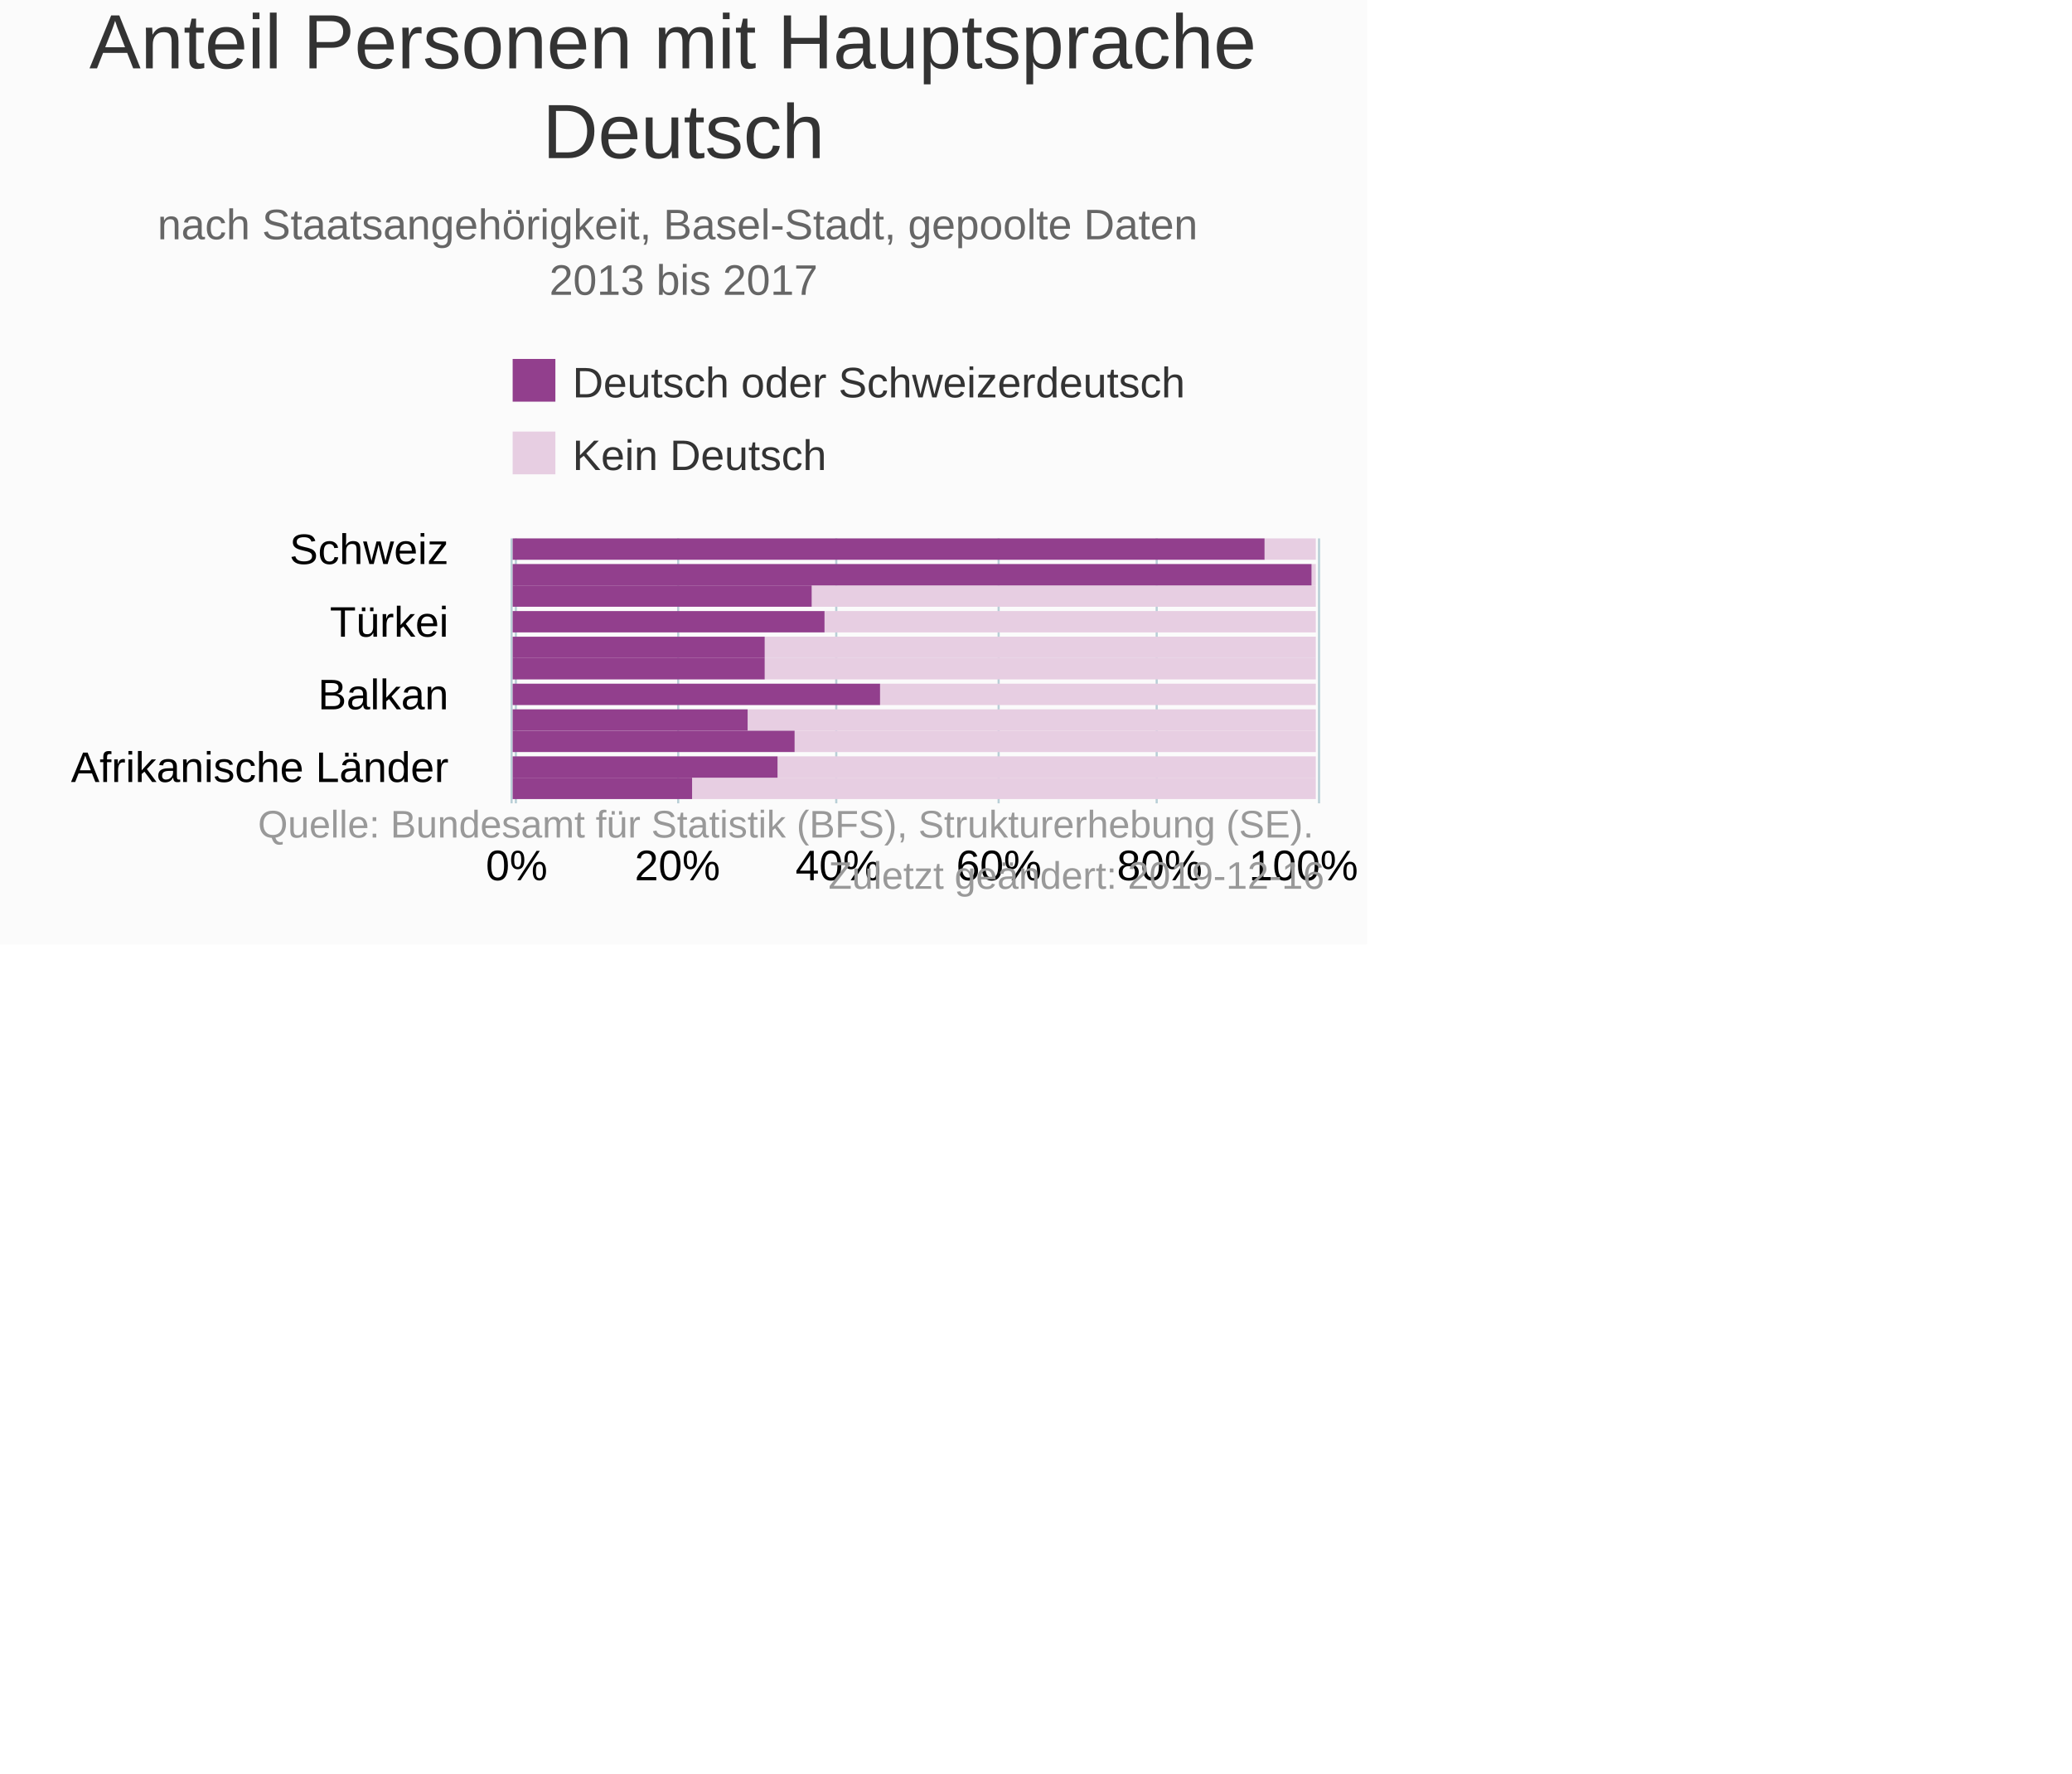
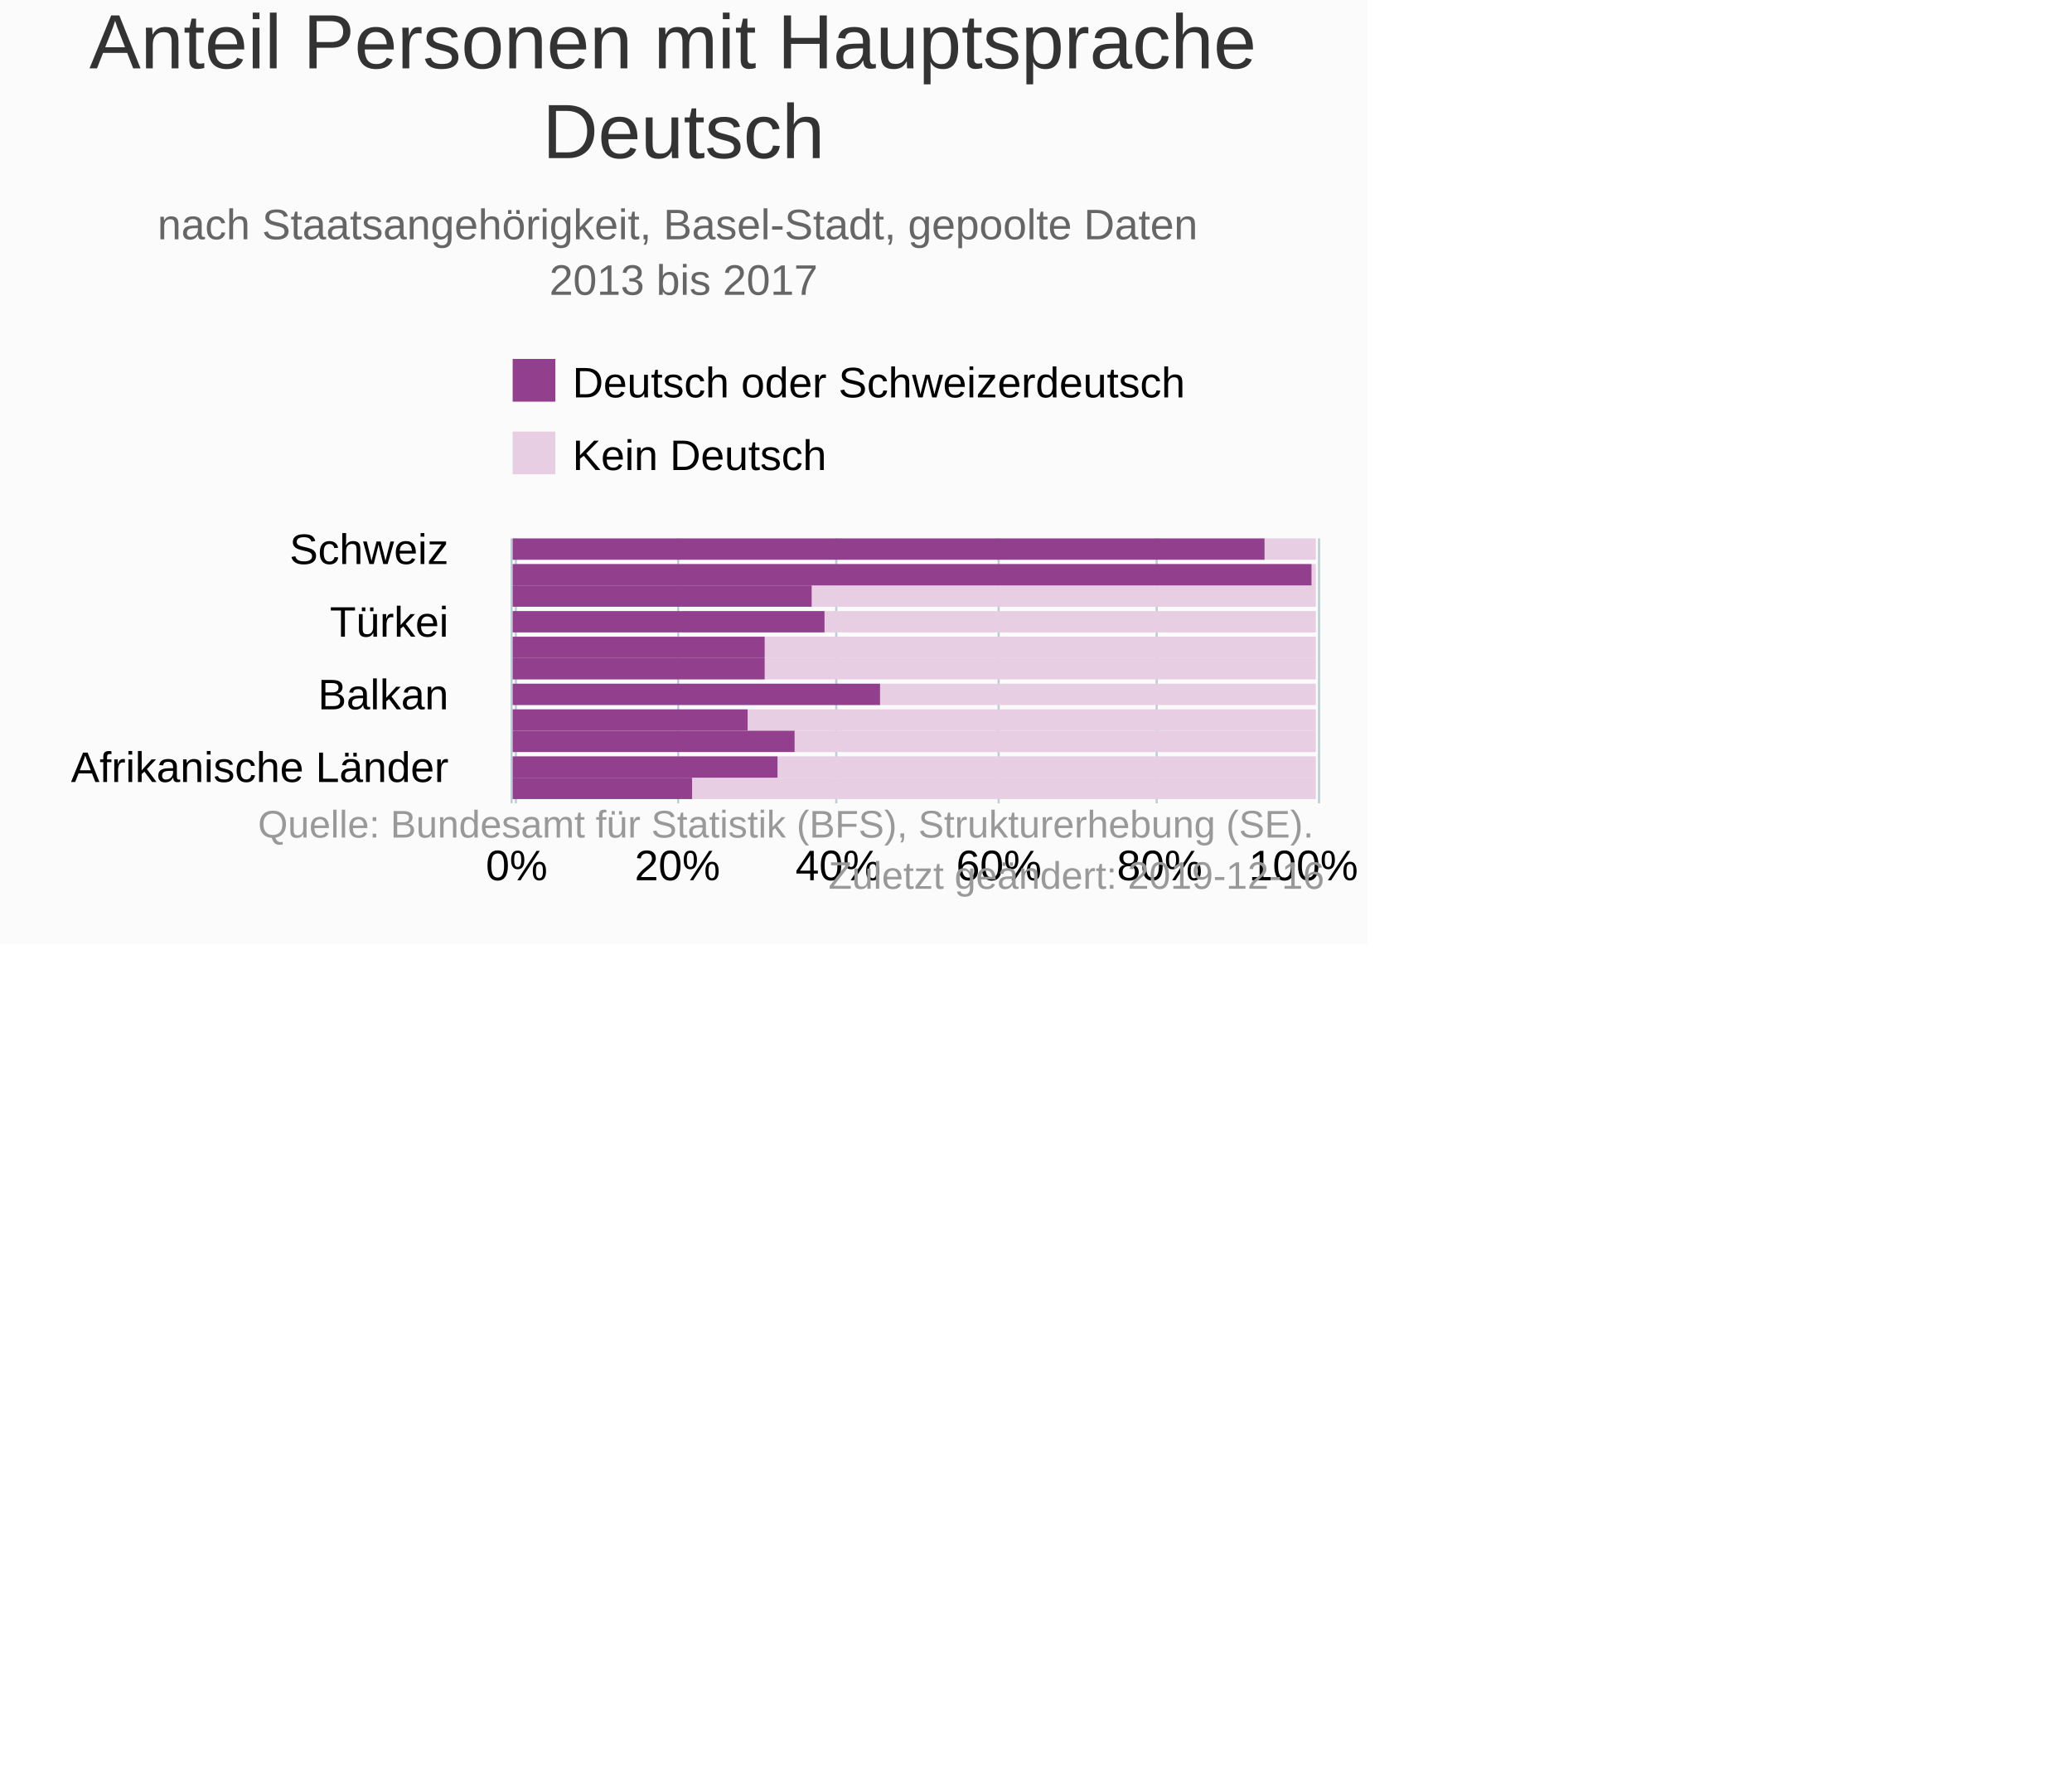
<svg xmlns="http://www.w3.org/2000/svg" version="1.1" class="highcharts-root" style="font-family:Arial;font-size:10px;" viewBox="0 0 485 415">
  <defs>
-     <clipPath id="highcharts-pw52if6-6">
+     <clipPath id="highcharts-3q5h15m-6">
      <rect x="0" y="0" width="62" height="190" fill="none" />
    </clipPath>
-     <clipPath id="highcharts-pw52if6-7">
+     <clipPath id="highcharts-3q5h15m-7">
      <rect x="0" y="0" width="62" height="190" fill="none" />
    </clipPath>
  </defs>
  <rect fill="#fbfbfb" class="highcharts-background" x="0" y="0" width="320" height="221" rx="0" ry="0" />
  <rect fill="none" class="highcharts-plot-background" x="120" y="126" width="190" height="62" />
  <g class="highcharts-pane-group" data-z-index="0" />
  <g class="highcharts-grid highcharts-xaxis-grid " data-z-index="1">
    <path fill="none" data-z-index="1" class="highcharts-grid-line" d="M 120 129.5 L 310 129.5" opacity="1" />
    <path fill="none" data-z-index="1" class="highcharts-grid-line" d="M 120 146.5 L 310 146.5" opacity="1" />
    <path fill="none" data-z-index="1" class="highcharts-grid-line" d="M 120 163.5 L 310 163.5" opacity="1" />
    <path fill="none" data-z-index="1" class="highcharts-grid-line" d="M 120 180.5 L 310 180.5" opacity="1" />
  </g>
  <g class="highcharts-grid highcharts-yaxis-grid " data-z-index="1">
    <path fill="none" stroke="#B9CFD7" stroke-width="0.5" data-z-index="1" class="highcharts-grid-line" d="M 120.75 126 L 120.75 188" opacity="1" />
    <path fill="none" stroke="#B9CFD7" stroke-width="0.5" data-z-index="1" class="highcharts-grid-line" d="M 158.75 126 L 158.75 188" opacity="1" />
    <path fill="none" stroke="#B9CFD7" stroke-width="0.5" data-z-index="1" class="highcharts-grid-line" d="M 195.75 126 L 195.75 188" opacity="1" />
    <path fill="none" stroke="#B9CFD7" stroke-width="0.5" data-z-index="1" class="highcharts-grid-line" d="M 233.75 126 L 233.75 188" opacity="1" />
    <path fill="none" stroke="#B9CFD7" stroke-width="0.5" data-z-index="1" class="highcharts-grid-line" d="M 270.75 126 L 270.75 188" opacity="1" />
    <path fill="none" stroke="#B9CFD7" stroke-width="0.5" data-z-index="1" class="highcharts-grid-line" d="M 308.75 126 L 308.75 188" opacity="1" />
  </g>
  <rect fill="none" class="highcharts-plot-border" data-z-index="1" x="120" y="126" width="190" height="62" />
  <g class="highcharts-axis highcharts-xaxis " data-z-index="2">
    <path fill="none" class="highcharts-axis-line" stroke="#B9CFD7" stroke-width="0.5" data-z-index="7" d="M 119.75 126 L 119.75 188" />
  </g>
  <g class="highcharts-axis highcharts-yaxis " data-z-index="2">
    <path fill="none" class="highcharts-axis-line" data-z-index="7" d="M 120 188 L 310 188" />
  </g>
  <g class="highcharts-series-group" data-z-index="3">
-     <g data-z-index="0.1" class="highcharts-series highcharts-series-0 highcharts-column-series " transform="translate(310,188) rotate(90) scale(-1,1) scale(1 1)" clip-path="url(#highcharts-pw52if6-7)">
+     <g data-z-index="0.1" class="highcharts-series highcharts-series-0 highcharts-column-series " transform="translate(310,188) rotate(90) scale(-1,1) scale(1 1)" clip-path="url(#highcharts-3q5h15m-7)">
      <rect x="57" y="2" width="5" height="12" fill="#E7CEE2" class="highcharts-point" />
      <rect x="51" y="2" width="5" height="1" fill="#E7CEE2" class="highcharts-point" />
      <rect x="46" y="2" width="5" height="118" fill="#E7CEE2" class="highcharts-point" />
      <rect x="40" y="2" width="5" height="115" fill="#E7CEE2" class="highcharts-point" />
      <rect x="34" y="2" width="5" height="129" fill="#E7CEE2" class="highcharts-point" />
      <rect x="29" y="2" width="5" height="129" fill="#E7CEE2" class="highcharts-point" />
      <rect x="23" y="2" width="5" height="102" fill="#E7CEE2" class="highcharts-point" />
      <rect x="17" y="2" width="5" height="133" fill="#E7CEE2" class="highcharts-point" />
      <rect x="12" y="2" width="5" height="122" fill="#E7CEE2" class="highcharts-point" />
      <rect x="6" y="2" width="5" height="126" fill="#E7CEE2" class="highcharts-point" />
      <rect x="1" y="2" width="5" height="146" fill="#E7CEE2" class="highcharts-point" />
    </g>
    <g data-z-index="0.1" class="highcharts-markers highcharts-series-0 highcharts-column-series " transform="translate(310,188) rotate(90) scale(-1,1) scale(1 1)" clip-path="none" />
-     <g data-z-index="0.1" class="highcharts-series highcharts-series-1 highcharts-column-series " transform="translate(310,188) rotate(90) scale(-1,1) scale(1 1)" clip-path="url(#highcharts-pw52if6-7)">
+     <g data-z-index="0.1" class="highcharts-series highcharts-series-1 highcharts-column-series " transform="translate(310,188) rotate(90) scale(-1,1) scale(1 1)" clip-path="url(#highcharts-3q5h15m-7)">
      <rect x="57" y="14" width="5" height="176" fill="#923F8D" class="highcharts-point" />
      <rect x="51" y="3" width="5" height="187" fill="#923F8D" class="highcharts-point" />
      <rect x="46" y="120" width="5" height="70" fill="#923F8D" class="highcharts-point" />
      <rect x="40" y="117" width="5" height="73" fill="#923F8D" class="highcharts-point" />
      <rect x="34" y="131" width="5" height="59" fill="#923F8D" class="highcharts-point" />
      <rect x="29" y="131" width="5" height="59" fill="#923F8D" class="highcharts-point" />
      <rect x="23" y="104" width="5" height="86" fill="#923F8D" class="highcharts-point" />
      <rect x="17" y="135" width="5" height="55" fill="#923F8D" class="highcharts-point" />
      <rect x="12" y="124" width="5" height="66" fill="#923F8D" class="highcharts-point" />
      <rect x="6" y="128" width="5" height="62" fill="#923F8D" class="highcharts-point" />
      <rect x="1" y="148" width="5" height="42" fill="#923F8D" class="highcharts-point" />
    </g>
    <g data-z-index="0.1" class="highcharts-markers highcharts-series-1 highcharts-column-series " transform="translate(310,188) rotate(90) scale(-1,1) scale(1 1)" clip-path="none" />
  </g>
  <text x="160" text-anchor="middle" class="highcharts-title" data-z-index="4" style="color:#333333;font-size:18px;fill:#333333;" y="16">
    <tspan>Anteil Personen mit Hauptsprache</tspan>
    <tspan dy="21" x="160">Deutsch</tspan>
  </text>
  <text x="160" text-anchor="middle" class="highcharts-subtitle" data-z-index="4" style="color:#666666;fill:#666666;" y="56">
    <tspan>nach Staatsangehörigkeit, Basel-Stadt, gepoolte Daten</tspan>
    <tspan dy="13" x="160">2013 bis 2017</tspan>
  </text>
  <g class="highcharts-legend" data-z-index="7" transform="translate(117,85)">
    <rect fill="none" class="highcharts-legend-box" rx="0" ry="0" x="0" y="0" width="165" height="29" visibility="visible" />
    <g data-z-index="1">
      <g>
        <g class="highcharts-legend-item highcharts-column-series highcharts-color-undefined highcharts-series-1" data-z-index="1" transform="translate(0,-5)">
-           <text x="17" style="color:#333333;font-size:10px;font-weight:normal;cursor:pointer;font-family:Arial;whitespace:nowrap;fill:#333333;" text-anchor="start" data-z-index="2" y="13">
+           <text x="17" style="color:#000000;font-size:10px;font-weight:normal;cursor:pointer;font-family:Arial;whitespace:nowrap;fill:#000000;" text-anchor="start" data-z-index="2" y="13">
            <tspan>Deutsch oder Schweizerdeutsch</tspan>
          </text>
          <rect x="3" y="4" width="10" height="10" fill="#923F8D" class="highcharts-point" data-z-index="3" />
        </g>
        <g class="highcharts-legend-item highcharts-column-series highcharts-color-undefined highcharts-series-0" data-z-index="1" transform="translate(0,12)">
-           <text x="17" y="13" style="color:#333333;font-size:10px;font-weight:normal;cursor:pointer;font-family:Arial;whitespace:nowrap;fill:#333333;" text-anchor="start" data-z-index="2">
+           <text x="17" y="13" style="color:#000000;font-size:10px;font-weight:normal;cursor:pointer;font-family:Arial;whitespace:nowrap;fill:#000000;" text-anchor="start" data-z-index="2">
            <tspan>Kein Deutsch</tspan>
          </text>
          <rect x="3" y="4" width="10" height="10" fill="#E7CEE2" class="highcharts-point" data-z-index="3" />
        </g>
      </g>
    </g>
  </g>
  <g class="highcharts-axis-labels highcharts-xaxis-labels " data-z-index="7">
-     <text x="105" style="color:#000000;cursor:default;font-size:10px;white-space:nowrap;fill:#000000;" text-anchor="end" transform="translate(0,0)" y="132" opacity="1">
+     <text x="105" style="color:#000000;cursor:default;font-size:10px;font-family:Arial;white-space:nowrap;fill:#000000;" text-anchor="end" transform="translate(0,0)" y="132" opacity="1">
      <tspan>Schweiz</tspan>
    </text>
-     <text x="105" style="color:#000000;cursor:default;font-size:10px;white-space:nowrap;fill:#000000;" text-anchor="end" transform="translate(0,0)" y="149" opacity="1">
+     <text x="105" style="color:#000000;cursor:default;font-size:10px;font-family:Arial;white-space:nowrap;fill:#000000;" text-anchor="end" transform="translate(0,0)" y="149" opacity="1">
      <tspan>Türkei</tspan>
    </text>
-     <text x="105" style="color:#000000;cursor:default;font-size:10px;white-space:nowrap;fill:#000000;" text-anchor="end" transform="translate(0,0)" y="166" opacity="1">
+     <text x="105" style="color:#000000;cursor:default;font-size:10px;font-family:Arial;white-space:nowrap;fill:#000000;" text-anchor="end" transform="translate(0,0)" y="166" opacity="1">
      <tspan>Balkan</tspan>
    </text>
-     <text x="105" style="color:#000000;cursor:default;font-size:10px;white-space:nowrap;fill:#000000;" text-anchor="end" transform="translate(0,0)" y="183" opacity="1">
+     <text x="105" style="color:#000000;cursor:default;font-size:10px;font-family:Arial;white-space:nowrap;fill:#000000;" text-anchor="end" transform="translate(0,0)" y="183" opacity="1">
      <tspan>Afrikanische Länder</tspan>
    </text>
  </g>
  <g class="highcharts-axis-labels highcharts-yaxis-labels " data-z-index="7">
    <text x="120.941" style="color:#000000;cursor:default;font-size:10px;fill:#000000;" text-anchor="middle" transform="translate(0,0)" y="206" opacity="1">0%</text>
    <text x="158.564" style="color:#000000;cursor:default;font-size:10px;fill:#000000;" text-anchor="middle" transform="translate(0,0)" y="206" opacity="1">20%</text>
    <text x="196.188" style="color:#000000;cursor:default;font-size:10px;fill:#000000;" text-anchor="middle" transform="translate(0,0)" y="206" opacity="1">40%</text>
    <text x="233.812" style="color:#000000;cursor:default;font-size:10px;fill:#000000;" text-anchor="middle" transform="translate(0,0)" y="206" opacity="1">60%</text>
    <text x="271.436" style="color:#000000;cursor:default;font-size:10px;fill:#000000;" text-anchor="middle" transform="translate(0,0)" y="206" opacity="1">80%</text>
    <text x="305.113" style="color:#000000;cursor:default;font-size:10px;fill:#000000;" text-anchor="middle" transform="translate(0,0)" y="206" opacity="1">
      <tspan>100%</tspan>
    </text>
  </g>
  <text x="310" class="highcharts-credits" text-anchor="end" data-z-index="8" style="cursor:pointer;color:#999999;font-size:9px;fill:#999999;" y="196">
    <tspan>Quelle: Bundesamt für Statistik (BFS), Strukturerhebung (SE).</tspan>
    <tspan x="310" dy="12">Zuletzt geändert: 2019-12-16</tspan>
  </text>
</svg>
